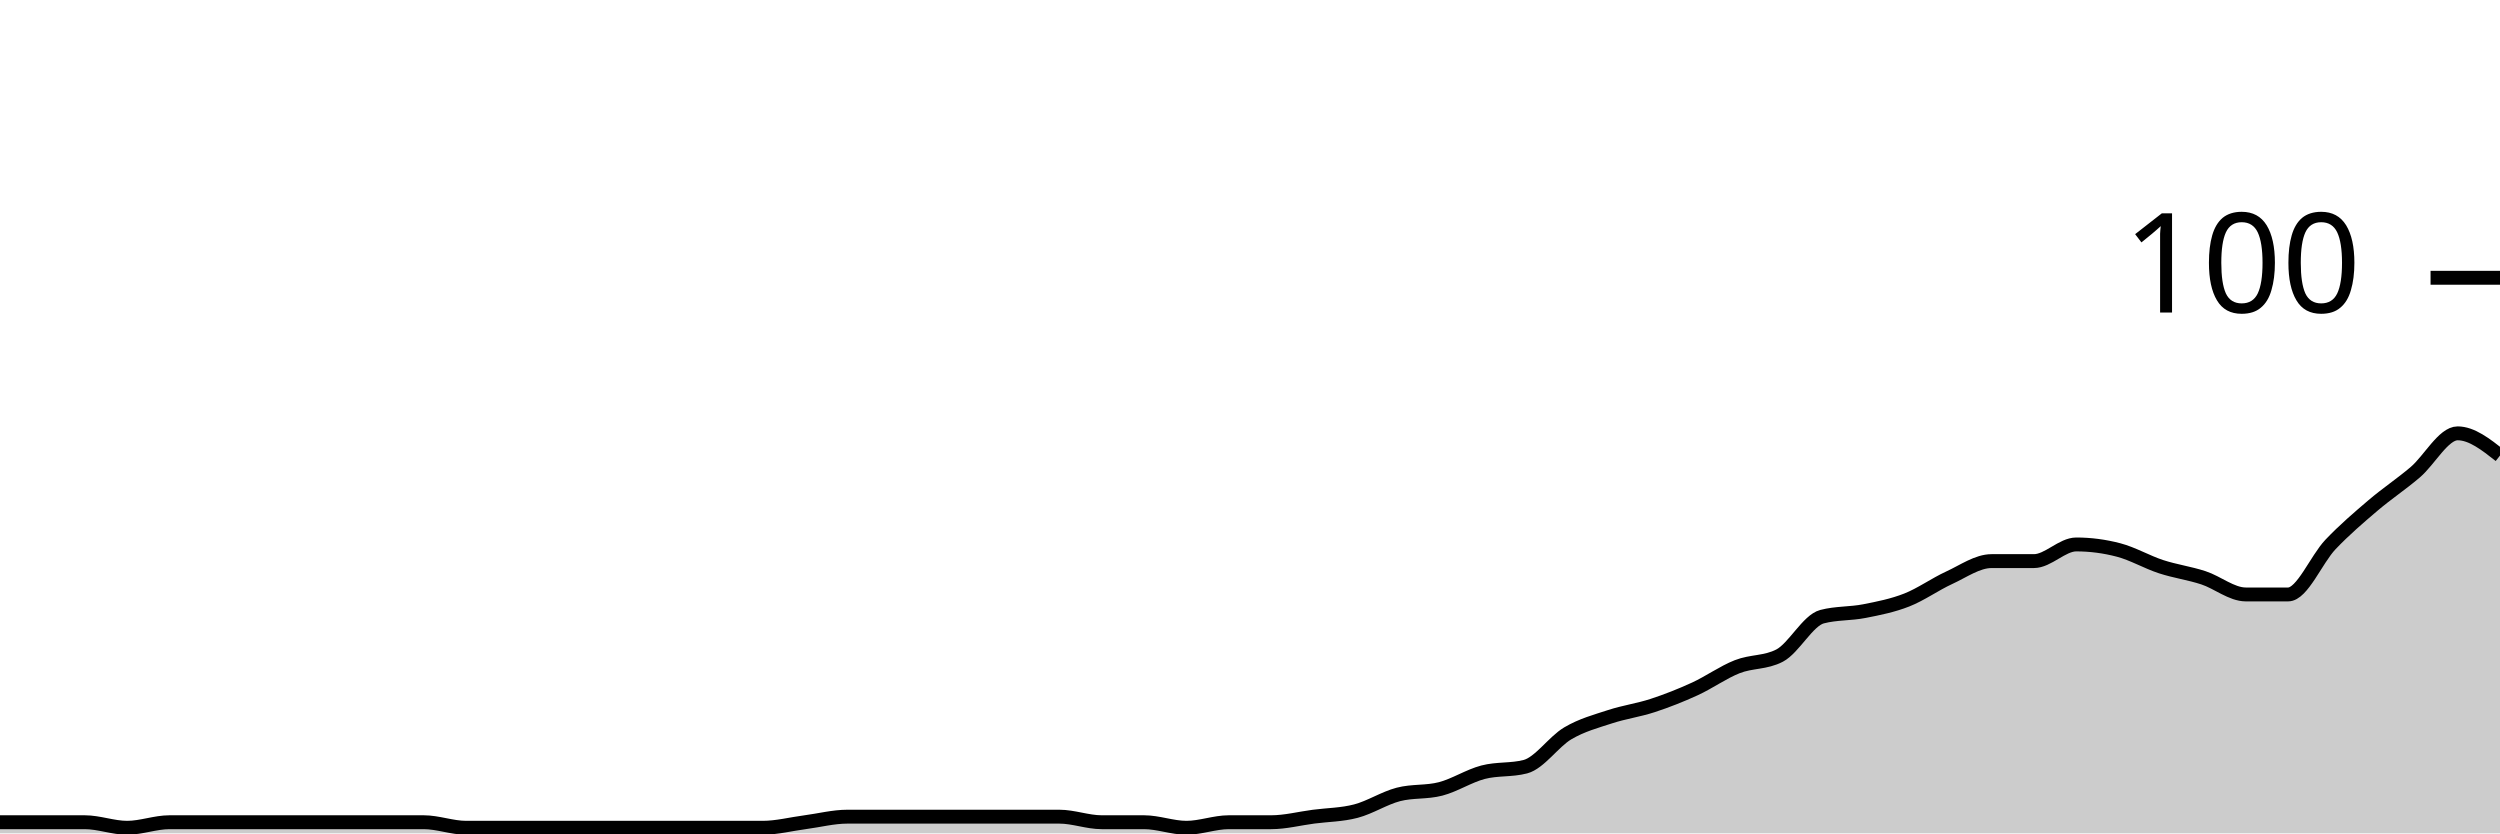
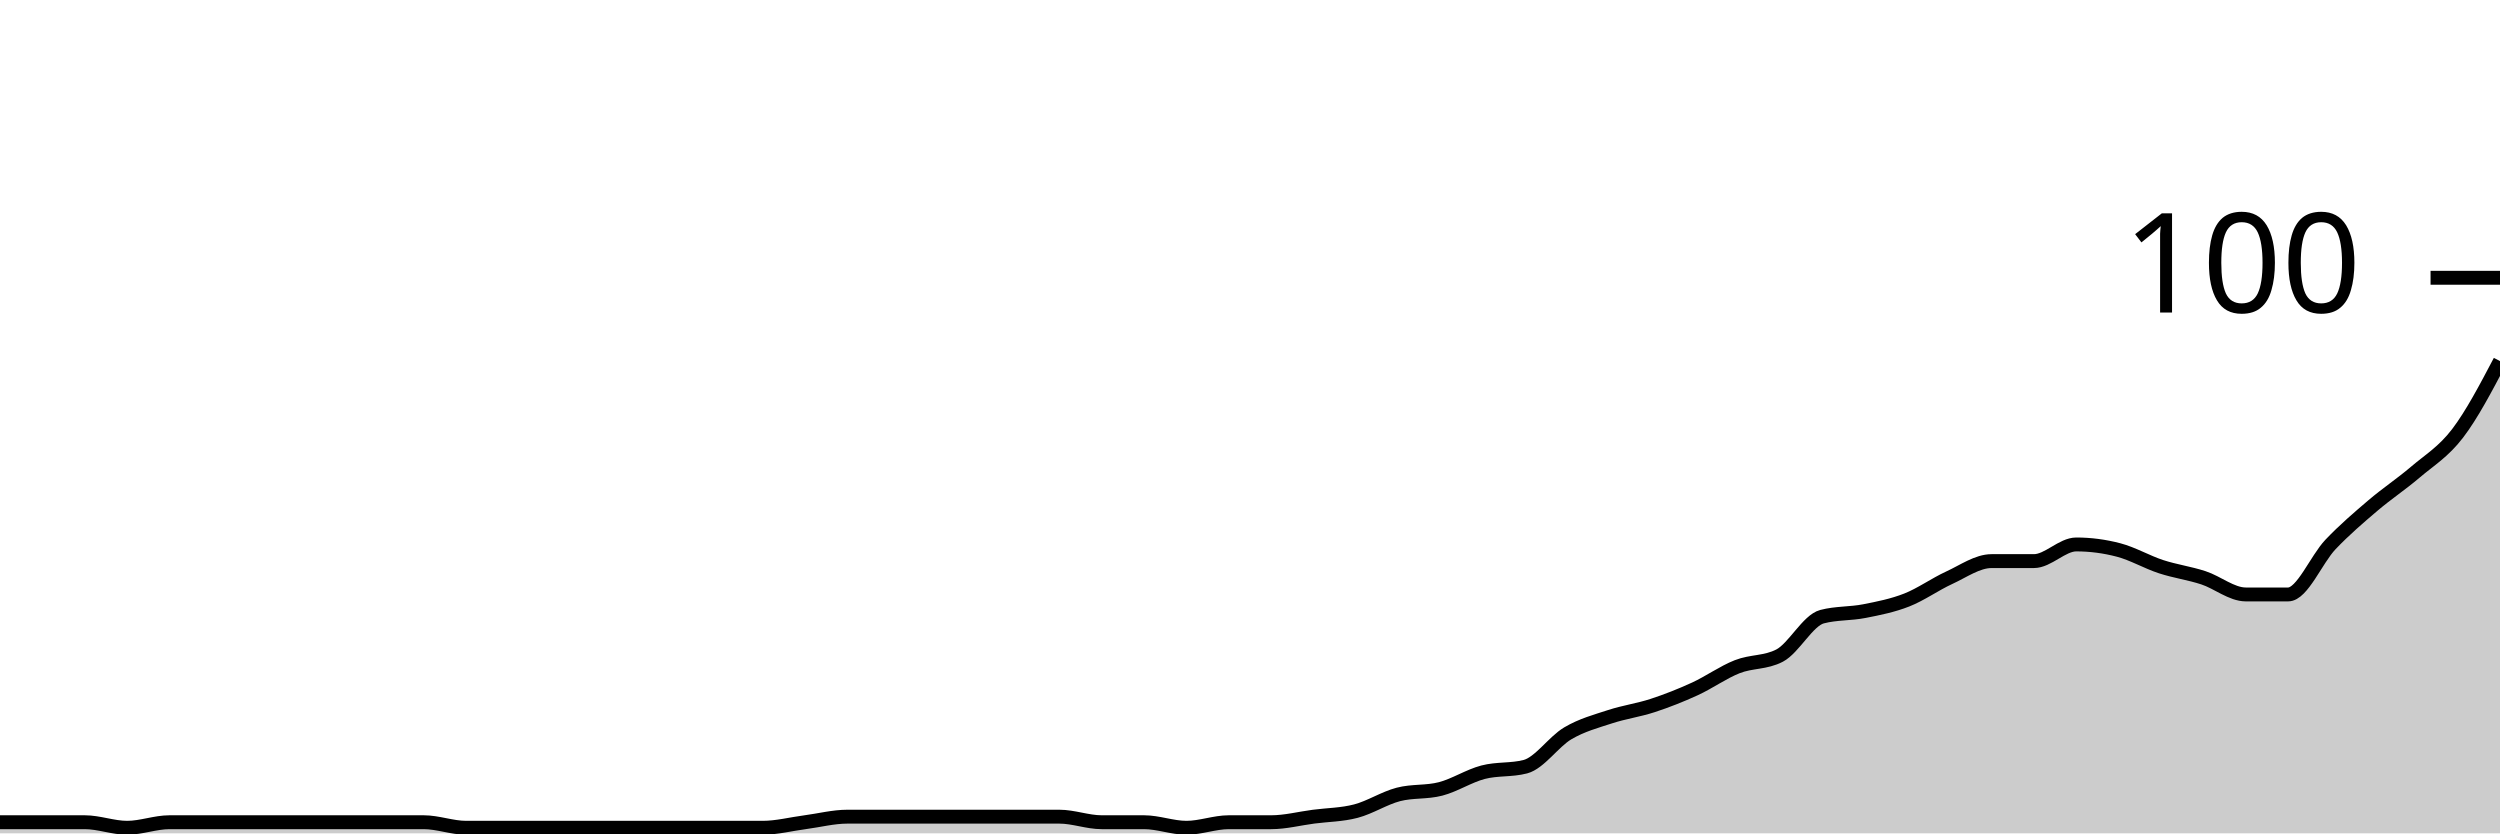
<svg xmlns="http://www.w3.org/2000/svg" viewBox="0 0 180 60">
  <g transform="translate(0,20)">
-     <path class="area" fill="rgba(0, 0, 0, 0.2)" d="M0,39.2C1.017,39.2,2.034,39.2,3.051,39.2C4.068,39.2,5.085,39.2,6.102,39.2C7.119,39.2,8.136,39.6,9.153,39.6C10.169,39.6,11.186,39.2,12.203,39.2C13.22,39.2,14.237,39.2,15.254,39.2C16.271,39.2,17.288,39.2,18.305,39.2C19.322,39.2,20.339,39.2,21.356,39.2C22.373,39.2,23.39,39.2,24.407,39.2C25.424,39.2,26.441,39.2,27.458,39.2C28.475,39.2,29.492,39.2,30.508,39.2C31.525,39.2,32.542,39.6,33.559,39.6C34.576,39.6,35.593,39.6,36.61,39.6C37.627,39.6,38.644,39.6,39.661,39.6C40.678,39.6,41.695,39.6,42.712,39.6C43.729,39.6,44.746,39.6,45.763,39.6C46.78,39.6,47.797,39.6,48.814,39.6C49.831,39.6,50.847,39.6,51.864,39.6C52.881,39.6,53.898,39.6,54.915,39.6C55.932,39.6,56.949,39.333,57.966,39.2C58.983,39.067,60,38.8,61.017,38.8C62.034,38.8,63.051,38.8,64.068,38.8C65.085,38.8,66.102,38.8,67.119,38.8C68.136,38.8,69.153,38.8,70.169,38.8C71.186,38.8,72.203,38.8,73.22,38.8C74.237,38.8,75.254,38.8,76.271,38.8C77.288,38.8,78.305,39.2,79.322,39.2C80.339,39.2,81.356,39.2,82.373,39.2C83.39,39.2,84.407,39.6,85.424,39.6C86.441,39.6,87.458,39.2,88.475,39.2C89.492,39.2,90.508,39.2,91.525,39.2C92.542,39.2,93.559,38.933,94.576,38.8C95.593,38.667,96.61,38.667,97.627,38.4C98.644,38.133,99.661,37.467,100.678,37.2C101.695,36.933,102.712,37.067,103.729,36.8C104.746,36.533,105.763,35.867,106.78,35.6C107.797,35.333,108.814,35.467,109.831,35.2C110.847,34.933,111.864,33.4,112.881,32.8C113.898,32.2,114.915,31.933,115.932,31.6C116.949,31.267,117.966,31.133,118.983,30.8C120,30.467,121.017,30.067,122.034,29.6C123.051,29.133,124.068,28.4,125.085,28C126.102,27.6,127.119,27.733,128.136,27.2C129.153,26.667,130.169,24.667,131.186,24.4C132.203,24.133,133.22,24.2,134.237,24C135.254,23.8,136.271,23.6,137.288,23.2C138.305,22.8,139.322,22.067,140.339,21.6C141.356,21.133,142.373,20.4,143.39,20.4C144.407,20.4,145.424,20.4,146.441,20.4C147.458,20.4,148.475,19.2,149.492,19.2C150.508,19.2,151.525,19.333,152.542,19.6C153.559,19.867,154.576,20.467,155.593,20.8C156.61,21.133,157.627,21.267,158.644,21.6C159.661,21.933,160.678,22.8,161.695,22.8C162.712,22.8,163.729,22.8,164.746,22.8C165.763,22.8,166.78,20.267,167.797,19.2C168.814,18.133,169.831,17.267,170.847,16.4C171.864,15.533,172.881,14.867,173.898,14C174.915,13.133,175.932,11.2,176.949,11.2C177.966,11.2,178.983,12,180,12.8L180,40C178.983,40,177.966,40,176.949,40C175.932,40,174.915,40,173.898,40C172.881,40,171.864,40,170.847,40C169.831,40,168.814,40,167.797,40C166.78,40,165.763,40,164.746,40C163.729,40,162.712,40,161.695,40C160.678,40,159.661,40,158.644,40C157.627,40,156.61,40,155.593,40C154.576,40,153.559,40,152.542,40C151.525,40,150.508,40,149.492,40C148.475,40,147.458,40,146.441,40C145.424,40,144.407,40,143.39,40C142.373,40,141.356,40,140.339,40C139.322,40,138.305,40,137.288,40C136.271,40,135.254,40,134.237,40C133.22,40,132.203,40,131.186,40C130.169,40,129.153,40,128.136,40C127.119,40,126.102,40,125.085,40C124.068,40,123.051,40,122.034,40C121.017,40,120,40,118.983,40C117.966,40,116.949,40,115.932,40C114.915,40,113.898,40,112.881,40C111.864,40,110.847,40,109.831,40C108.814,40,107.797,40,106.78,40C105.763,40,104.746,40,103.729,40C102.712,40,101.695,40,100.678,40C99.661,40,98.644,40,97.627,40C96.61,40,95.593,40,94.576,40C93.559,40,92.542,40,91.525,40C90.508,40,89.492,40,88.475,40C87.458,40,86.441,40,85.424,40C84.407,40,83.39,40,82.373,40C81.356,40,80.339,40,79.322,40C78.305,40,77.288,40,76.271,40C75.254,40,74.237,40,73.22,40C72.203,40,71.186,40,70.169,40C69.153,40,68.136,40,67.119,40C66.102,40,65.085,40,64.068,40C63.051,40,62.034,40,61.017,40C60,40,58.983,40,57.966,40C56.949,40,55.932,40,54.915,40C53.898,40,52.881,40,51.864,40C50.847,40,49.831,40,48.814,40C47.797,40,46.78,40,45.763,40C44.746,40,43.729,40,42.712,40C41.695,40,40.678,40,39.661,40C38.644,40,37.627,40,36.61,40C35.593,40,34.576,40,33.559,40C32.542,40,31.525,40,30.508,40C29.492,40,28.475,40,27.458,40C26.441,40,25.424,40,24.407,40C23.39,40,22.373,40,21.356,40C20.339,40,19.322,40,18.305,40C17.288,40,16.271,40,15.254,40C14.237,40,13.22,40,12.203,40C11.186,40,10.169,40,9.153,40C8.136,40,7.119,40,6.102,40C5.085,40,4.068,40,3.051,40C2.034,40,1.017,40,0,40Z" />
-     <path class="line" stroke="black" fill="none" d="M0,39.2C1.017,39.2,2.034,39.2,3.051,39.2C4.068,39.2,5.085,39.2,6.102,39.2C7.119,39.2,8.136,39.6,9.153,39.6C10.169,39.6,11.186,39.2,12.203,39.2C13.22,39.2,14.237,39.2,15.254,39.2C16.271,39.2,17.288,39.2,18.305,39.2C19.322,39.2,20.339,39.2,21.356,39.2C22.373,39.2,23.39,39.2,24.407,39.2C25.424,39.2,26.441,39.2,27.458,39.2C28.475,39.2,29.492,39.2,30.508,39.2C31.525,39.2,32.542,39.6,33.559,39.6C34.576,39.6,35.593,39.6,36.61,39.6C37.627,39.6,38.644,39.6,39.661,39.6C40.678,39.6,41.695,39.6,42.712,39.6C43.729,39.6,44.746,39.6,45.763,39.6C46.78,39.6,47.797,39.6,48.814,39.6C49.831,39.6,50.847,39.6,51.864,39.6C52.881,39.6,53.898,39.6,54.915,39.6C55.932,39.6,56.949,39.333,57.966,39.2C58.983,39.067,60,38.8,61.017,38.8C62.034,38.8,63.051,38.8,64.068,38.8C65.085,38.8,66.102,38.8,67.119,38.8C68.136,38.8,69.153,38.8,70.169,38.8C71.186,38.8,72.203,38.8,73.22,38.8C74.237,38.8,75.254,38.8,76.271,38.8C77.288,38.8,78.305,39.2,79.322,39.2C80.339,39.2,81.356,39.2,82.373,39.2C83.39,39.2,84.407,39.6,85.424,39.6C86.441,39.6,87.458,39.2,88.475,39.2C89.492,39.2,90.508,39.2,91.525,39.2C92.542,39.2,93.559,38.933,94.576,38.8C95.593,38.667,96.61,38.667,97.627,38.4C98.644,38.133,99.661,37.467,100.678,37.2C101.695,36.933,102.712,37.067,103.729,36.8C104.746,36.533,105.763,35.867,106.78,35.6C107.797,35.333,108.814,35.467,109.831,35.2C110.847,34.933,111.864,33.4,112.881,32.8C113.898,32.2,114.915,31.933,115.932,31.6C116.949,31.267,117.966,31.133,118.983,30.8C120,30.467,121.017,30.067,122.034,29.6C123.051,29.133,124.068,28.4,125.085,28C126.102,27.6,127.119,27.733,128.136,27.2C129.153,26.667,130.169,24.667,131.186,24.4C132.203,24.133,133.22,24.2,134.237,24C135.254,23.8,136.271,23.6,137.288,23.2C138.305,22.8,139.322,22.067,140.339,21.6C141.356,21.133,142.373,20.4,143.39,20.4C144.407,20.4,145.424,20.4,146.441,20.4C147.458,20.4,148.475,19.2,149.492,19.2C150.508,19.2,151.525,19.333,152.542,19.6C153.559,19.867,154.576,20.467,155.593,20.8C156.61,21.133,157.627,21.267,158.644,21.6C159.661,21.933,160.678,22.8,161.695,22.8C162.712,22.8,163.729,22.8,164.746,22.8C165.763,22.8,166.78,20.267,167.797,19.2C168.814,18.133,169.831,17.267,170.847,16.4C171.864,15.533,172.881,14.867,173.898,14C174.915,13.133,175.932,11.2,176.949,11.2C177.966,11.2,178.983,12,180,12.8" />
+     <path class="area" fill="rgba(0, 0, 0, 0.2)" d="M0,39.2C1.017,39.2,2.034,39.2,3.051,39.2C4.068,39.2,5.085,39.2,6.102,39.2C7.119,39.2,8.136,39.6,9.153,39.6C10.169,39.6,11.186,39.2,12.203,39.2C13.22,39.2,14.237,39.2,15.254,39.2C16.271,39.2,17.288,39.2,18.305,39.2C19.322,39.2,20.339,39.2,21.356,39.2C22.373,39.2,23.39,39.2,24.407,39.2C25.424,39.2,26.441,39.2,27.458,39.2C28.475,39.2,29.492,39.2,30.508,39.2C31.525,39.2,32.542,39.6,33.559,39.6C34.576,39.6,35.593,39.6,36.61,39.6C37.627,39.6,38.644,39.6,39.661,39.6C40.678,39.6,41.695,39.6,42.712,39.6C43.729,39.6,44.746,39.6,45.763,39.6C46.78,39.6,47.797,39.6,48.814,39.6C49.831,39.6,50.847,39.6,51.864,39.6C52.881,39.6,53.898,39.6,54.915,39.6C55.932,39.6,56.949,39.333,57.966,39.2C58.983,39.067,60,38.8,61.017,38.8C62.034,38.8,63.051,38.8,64.068,38.8C65.085,38.8,66.102,38.8,67.119,38.8C68.136,38.8,69.153,38.8,70.169,38.8C71.186,38.8,72.203,38.8,73.22,38.8C74.237,38.8,75.254,38.8,76.271,38.8C77.288,38.8,78.305,39.2,79.322,39.2C80.339,39.2,81.356,39.2,82.373,39.2C83.39,39.2,84.407,39.6,85.424,39.6C86.441,39.6,87.458,39.2,88.475,39.2C89.492,39.2,90.508,39.2,91.525,39.2C92.542,39.2,93.559,38.933,94.576,38.8C95.593,38.667,96.61,38.667,97.627,38.4C98.644,38.133,99.661,37.467,100.678,37.2C101.695,36.933,102.712,37.067,103.729,36.8C104.746,36.533,105.763,35.867,106.78,35.6C107.797,35.333,108.814,35.467,109.831,35.2C110.847,34.933,111.864,33.4,112.881,32.8C113.898,32.2,114.915,31.933,115.932,31.6C116.949,31.267,117.966,31.133,118.983,30.8C120,30.467,121.017,30.067,122.034,29.6C123.051,29.133,124.068,28.4,125.085,28C126.102,27.6,127.119,27.733,128.136,27.2C129.153,26.667,130.169,24.667,131.186,24.4C132.203,24.133,133.22,24.2,134.237,24C135.254,23.8,136.271,23.6,137.288,23.2C138.305,22.8,139.322,22.067,140.339,21.6C141.356,21.133,142.373,20.4,143.39,20.4C144.407,20.4,145.424,20.4,146.441,20.4C147.458,20.4,148.475,19.2,149.492,19.2C150.508,19.2,151.525,19.333,152.542,19.6C153.559,19.867,154.576,20.467,155.593,20.8C156.61,21.133,157.627,21.267,158.644,21.6C159.661,21.933,160.678,22.8,161.695,22.8C162.712,22.8,163.729,22.8,164.746,22.8C165.763,22.8,166.78,20.267,167.797,19.2C168.814,18.133,169.831,17.267,170.847,16.4C171.864,15.533,172.881,14.867,173.898,14C174.915,13.133,175.932,12.533,176.949,11.2C177.966,9.867,178.983,7.933,180,6L180,40C178.983,40,177.966,40,176.949,40C175.932,40,174.915,40,173.898,40C172.881,40,171.864,40,170.847,40C169.831,40,168.814,40,167.797,40C166.78,40,165.763,40,164.746,40C163.729,40,162.712,40,161.695,40C160.678,40,159.661,40,158.644,40C157.627,40,156.61,40,155.593,40C154.576,40,153.559,40,152.542,40C151.525,40,150.508,40,149.492,40C148.475,40,147.458,40,146.441,40C145.424,40,144.407,40,143.39,40C142.373,40,141.356,40,140.339,40C139.322,40,138.305,40,137.288,40C136.271,40,135.254,40,134.237,40C133.22,40,132.203,40,131.186,40C130.169,40,129.153,40,128.136,40C127.119,40,126.102,40,125.085,40C124.068,40,123.051,40,122.034,40C121.017,40,120,40,118.983,40C117.966,40,116.949,40,115.932,40C114.915,40,113.898,40,112.881,40C111.864,40,110.847,40,109.831,40C108.814,40,107.797,40,106.78,40C105.763,40,104.746,40,103.729,40C102.712,40,101.695,40,100.678,40C99.661,40,98.644,40,97.627,40C96.61,40,95.593,40,94.576,40C93.559,40,92.542,40,91.525,40C90.508,40,89.492,40,88.475,40C87.458,40,86.441,40,85.424,40C84.407,40,83.39,40,82.373,40C81.356,40,80.339,40,79.322,40C78.305,40,77.288,40,76.271,40C75.254,40,74.237,40,73.22,40C72.203,40,71.186,40,70.169,40C69.153,40,68.136,40,67.119,40C66.102,40,65.085,40,64.068,40C63.051,40,62.034,40,61.017,40C60,40,58.983,40,57.966,40C56.949,40,55.932,40,54.915,40C53.898,40,52.881,40,51.864,40C50.847,40,49.831,40,48.814,40C47.797,40,46.78,40,45.763,40C44.746,40,43.729,40,42.712,40C41.695,40,40.678,40,39.661,40C38.644,40,37.627,40,36.61,40C35.593,40,34.576,40,33.559,40C32.542,40,31.525,40,30.508,40C29.492,40,28.475,40,27.458,40C26.441,40,25.424,40,24.407,40C23.39,40,22.373,40,21.356,40C20.339,40,19.322,40,18.305,40C17.288,40,16.271,40,15.254,40C14.237,40,13.22,40,12.203,40C11.186,40,10.169,40,9.153,40C8.136,40,7.119,40,6.102,40C5.085,40,4.068,40,3.051,40C2.034,40,1.017,40,0,40Z" />
+     <path class="line" stroke="black" fill="none" d="M0,39.2C1.017,39.2,2.034,39.2,3.051,39.2C4.068,39.2,5.085,39.2,6.102,39.2C7.119,39.2,8.136,39.6,9.153,39.6C10.169,39.6,11.186,39.2,12.203,39.2C13.22,39.2,14.237,39.2,15.254,39.2C16.271,39.2,17.288,39.2,18.305,39.2C19.322,39.2,20.339,39.2,21.356,39.2C22.373,39.2,23.39,39.2,24.407,39.2C25.424,39.2,26.441,39.2,27.458,39.2C28.475,39.2,29.492,39.2,30.508,39.2C31.525,39.2,32.542,39.6,33.559,39.6C34.576,39.6,35.593,39.6,36.61,39.6C37.627,39.6,38.644,39.6,39.661,39.6C40.678,39.6,41.695,39.6,42.712,39.6C43.729,39.6,44.746,39.6,45.763,39.6C46.78,39.6,47.797,39.6,48.814,39.6C49.831,39.6,50.847,39.6,51.864,39.6C52.881,39.6,53.898,39.6,54.915,39.6C55.932,39.6,56.949,39.333,57.966,39.2C58.983,39.067,60,38.8,61.017,38.8C62.034,38.8,63.051,38.8,64.068,38.8C65.085,38.8,66.102,38.8,67.119,38.8C68.136,38.8,69.153,38.8,70.169,38.8C71.186,38.8,72.203,38.8,73.22,38.8C74.237,38.8,75.254,38.8,76.271,38.8C77.288,38.8,78.305,39.2,79.322,39.2C80.339,39.2,81.356,39.2,82.373,39.2C83.39,39.2,84.407,39.6,85.424,39.6C86.441,39.6,87.458,39.2,88.475,39.2C89.492,39.2,90.508,39.2,91.525,39.2C92.542,39.2,93.559,38.933,94.576,38.8C95.593,38.667,96.61,38.667,97.627,38.4C98.644,38.133,99.661,37.467,100.678,37.2C101.695,36.933,102.712,37.067,103.729,36.8C104.746,36.533,105.763,35.867,106.78,35.6C107.797,35.333,108.814,35.467,109.831,35.2C110.847,34.933,111.864,33.4,112.881,32.8C113.898,32.2,114.915,31.933,115.932,31.6C116.949,31.267,117.966,31.133,118.983,30.8C120,30.467,121.017,30.067,122.034,29.6C123.051,29.133,124.068,28.4,125.085,28C126.102,27.6,127.119,27.733,128.136,27.2C129.153,26.667,130.169,24.667,131.186,24.4C132.203,24.133,133.22,24.2,134.237,24C135.254,23.8,136.271,23.6,137.288,23.2C138.305,22.8,139.322,22.067,140.339,21.6C141.356,21.133,142.373,20.4,143.39,20.4C144.407,20.4,145.424,20.4,146.441,20.4C147.458,20.4,148.475,19.2,149.492,19.2C150.508,19.2,151.525,19.333,152.542,19.6C153.559,19.867,154.576,20.467,155.593,20.8C156.61,21.133,157.627,21.267,158.644,21.6C159.661,21.933,160.678,22.8,161.695,22.8C162.712,22.8,163.729,22.8,164.746,22.8C165.763,22.8,166.78,20.267,167.797,19.2C168.814,18.133,169.831,17.267,170.847,16.4C171.864,15.533,172.881,14.867,173.898,14C174.915,13.133,175.932,12.533,176.949,11.2C177.966,9.867,178.983,7.933,180,6" />
    <path class="axis-ceiling" stroke-width="1" stroke="black" fill="none" d="M175,0L180,0" />
    <text class="axis-ceiling-label" font-family="sans-serif" text-anchor="end" font-size="10px" x="170" y="2.5">100</text>
  </g>
</svg>
